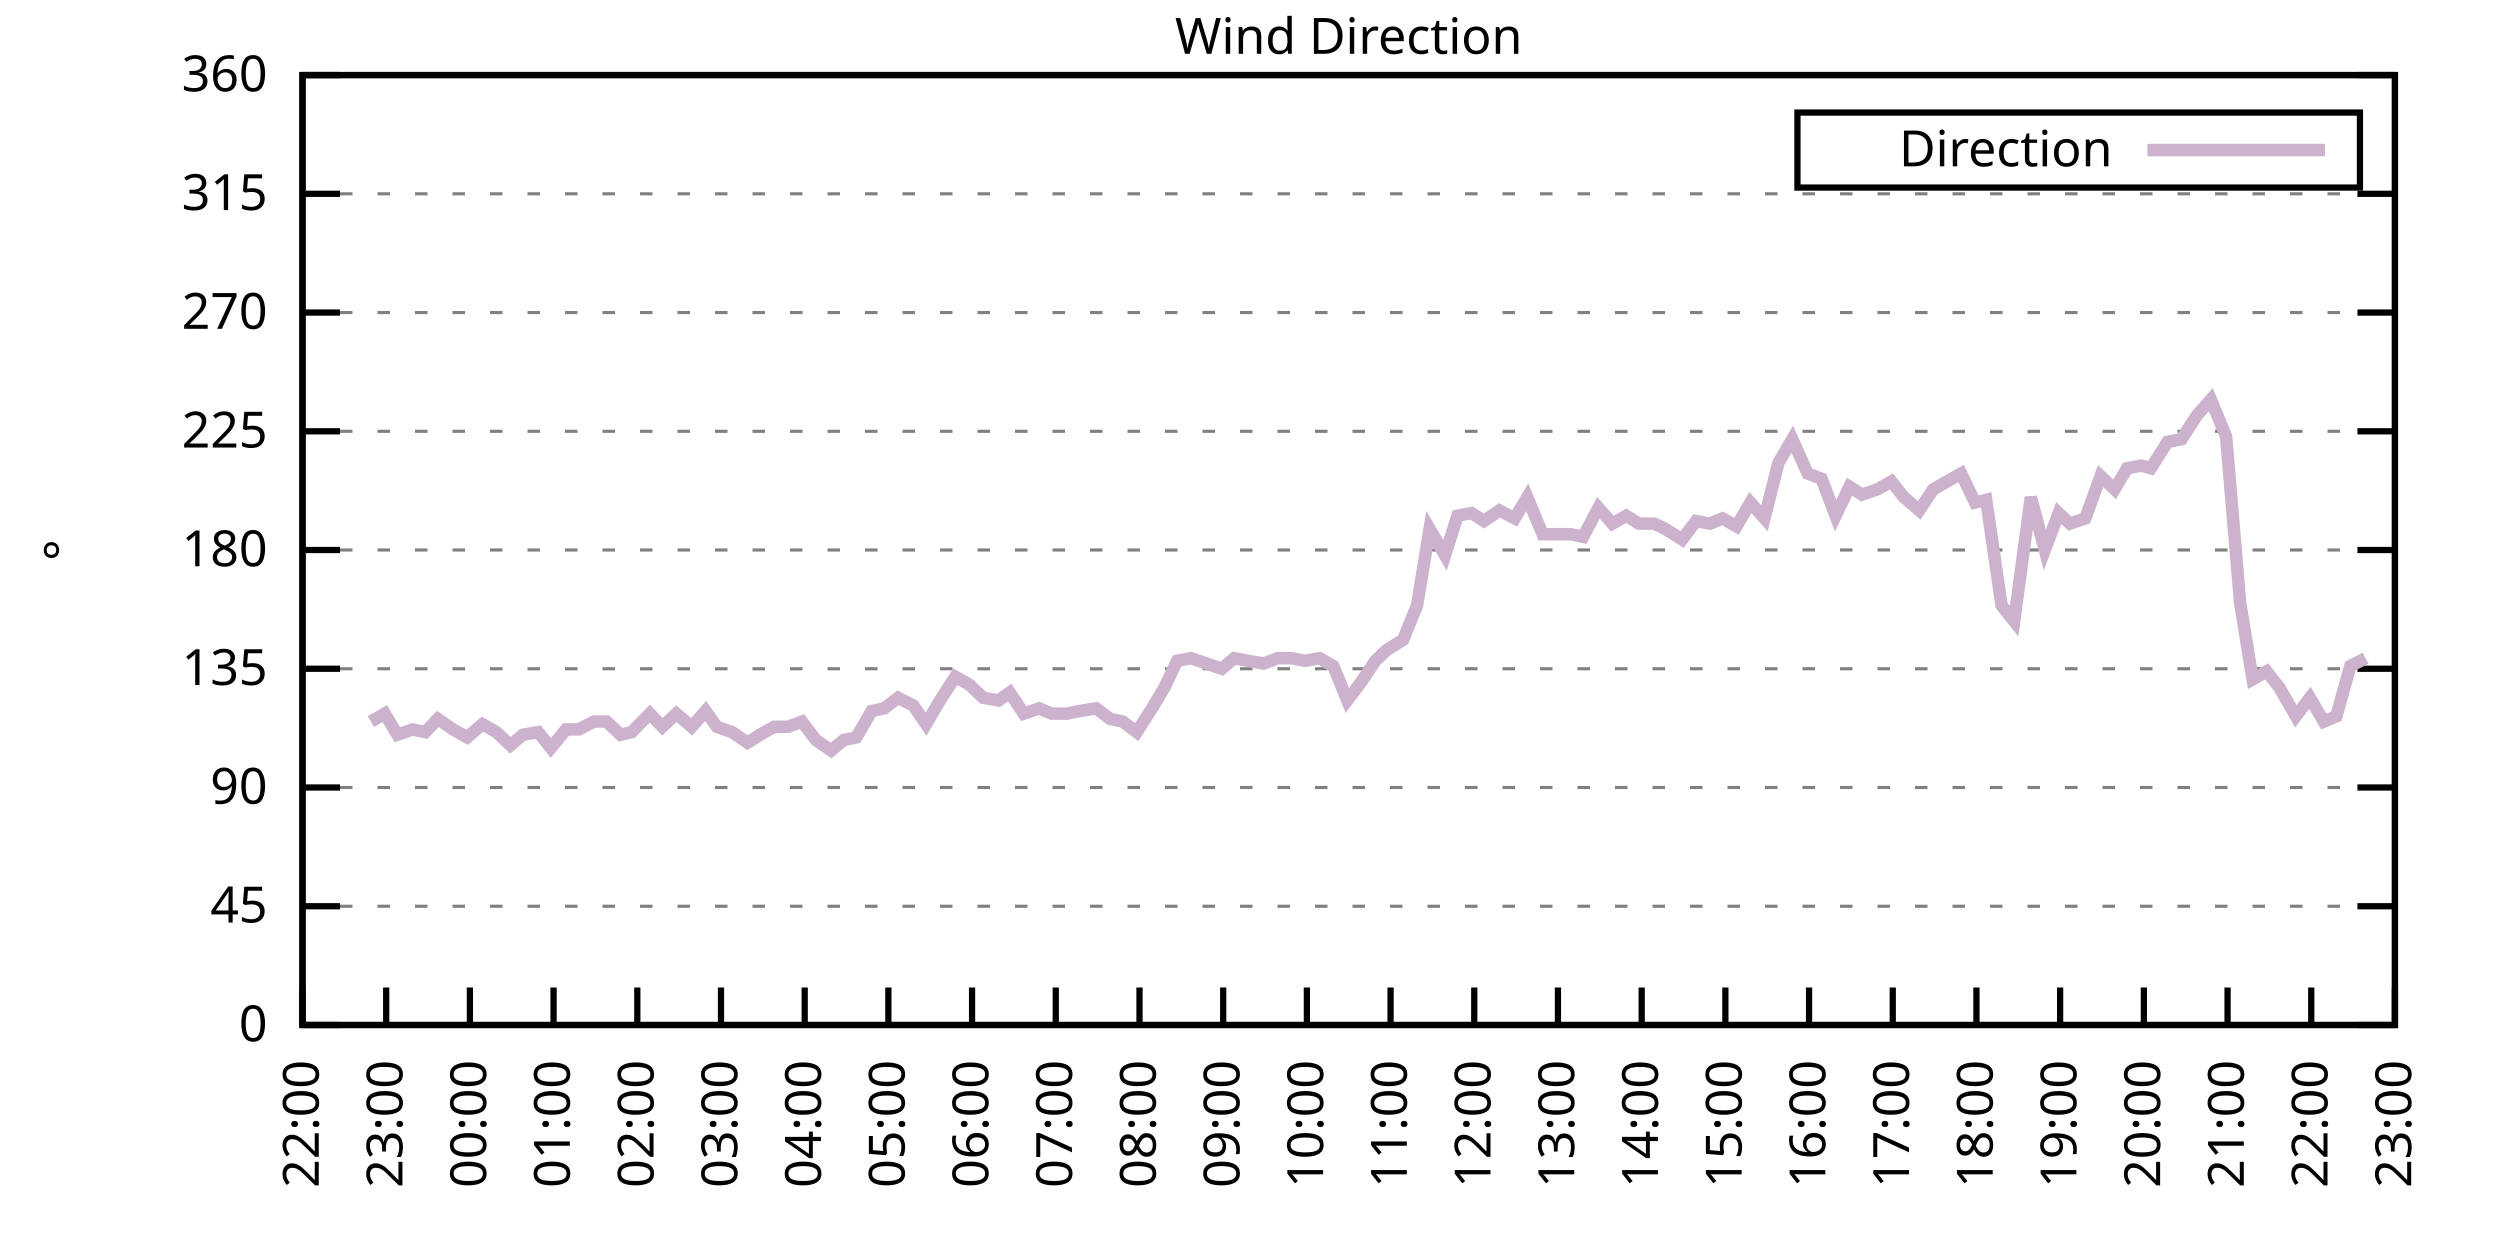
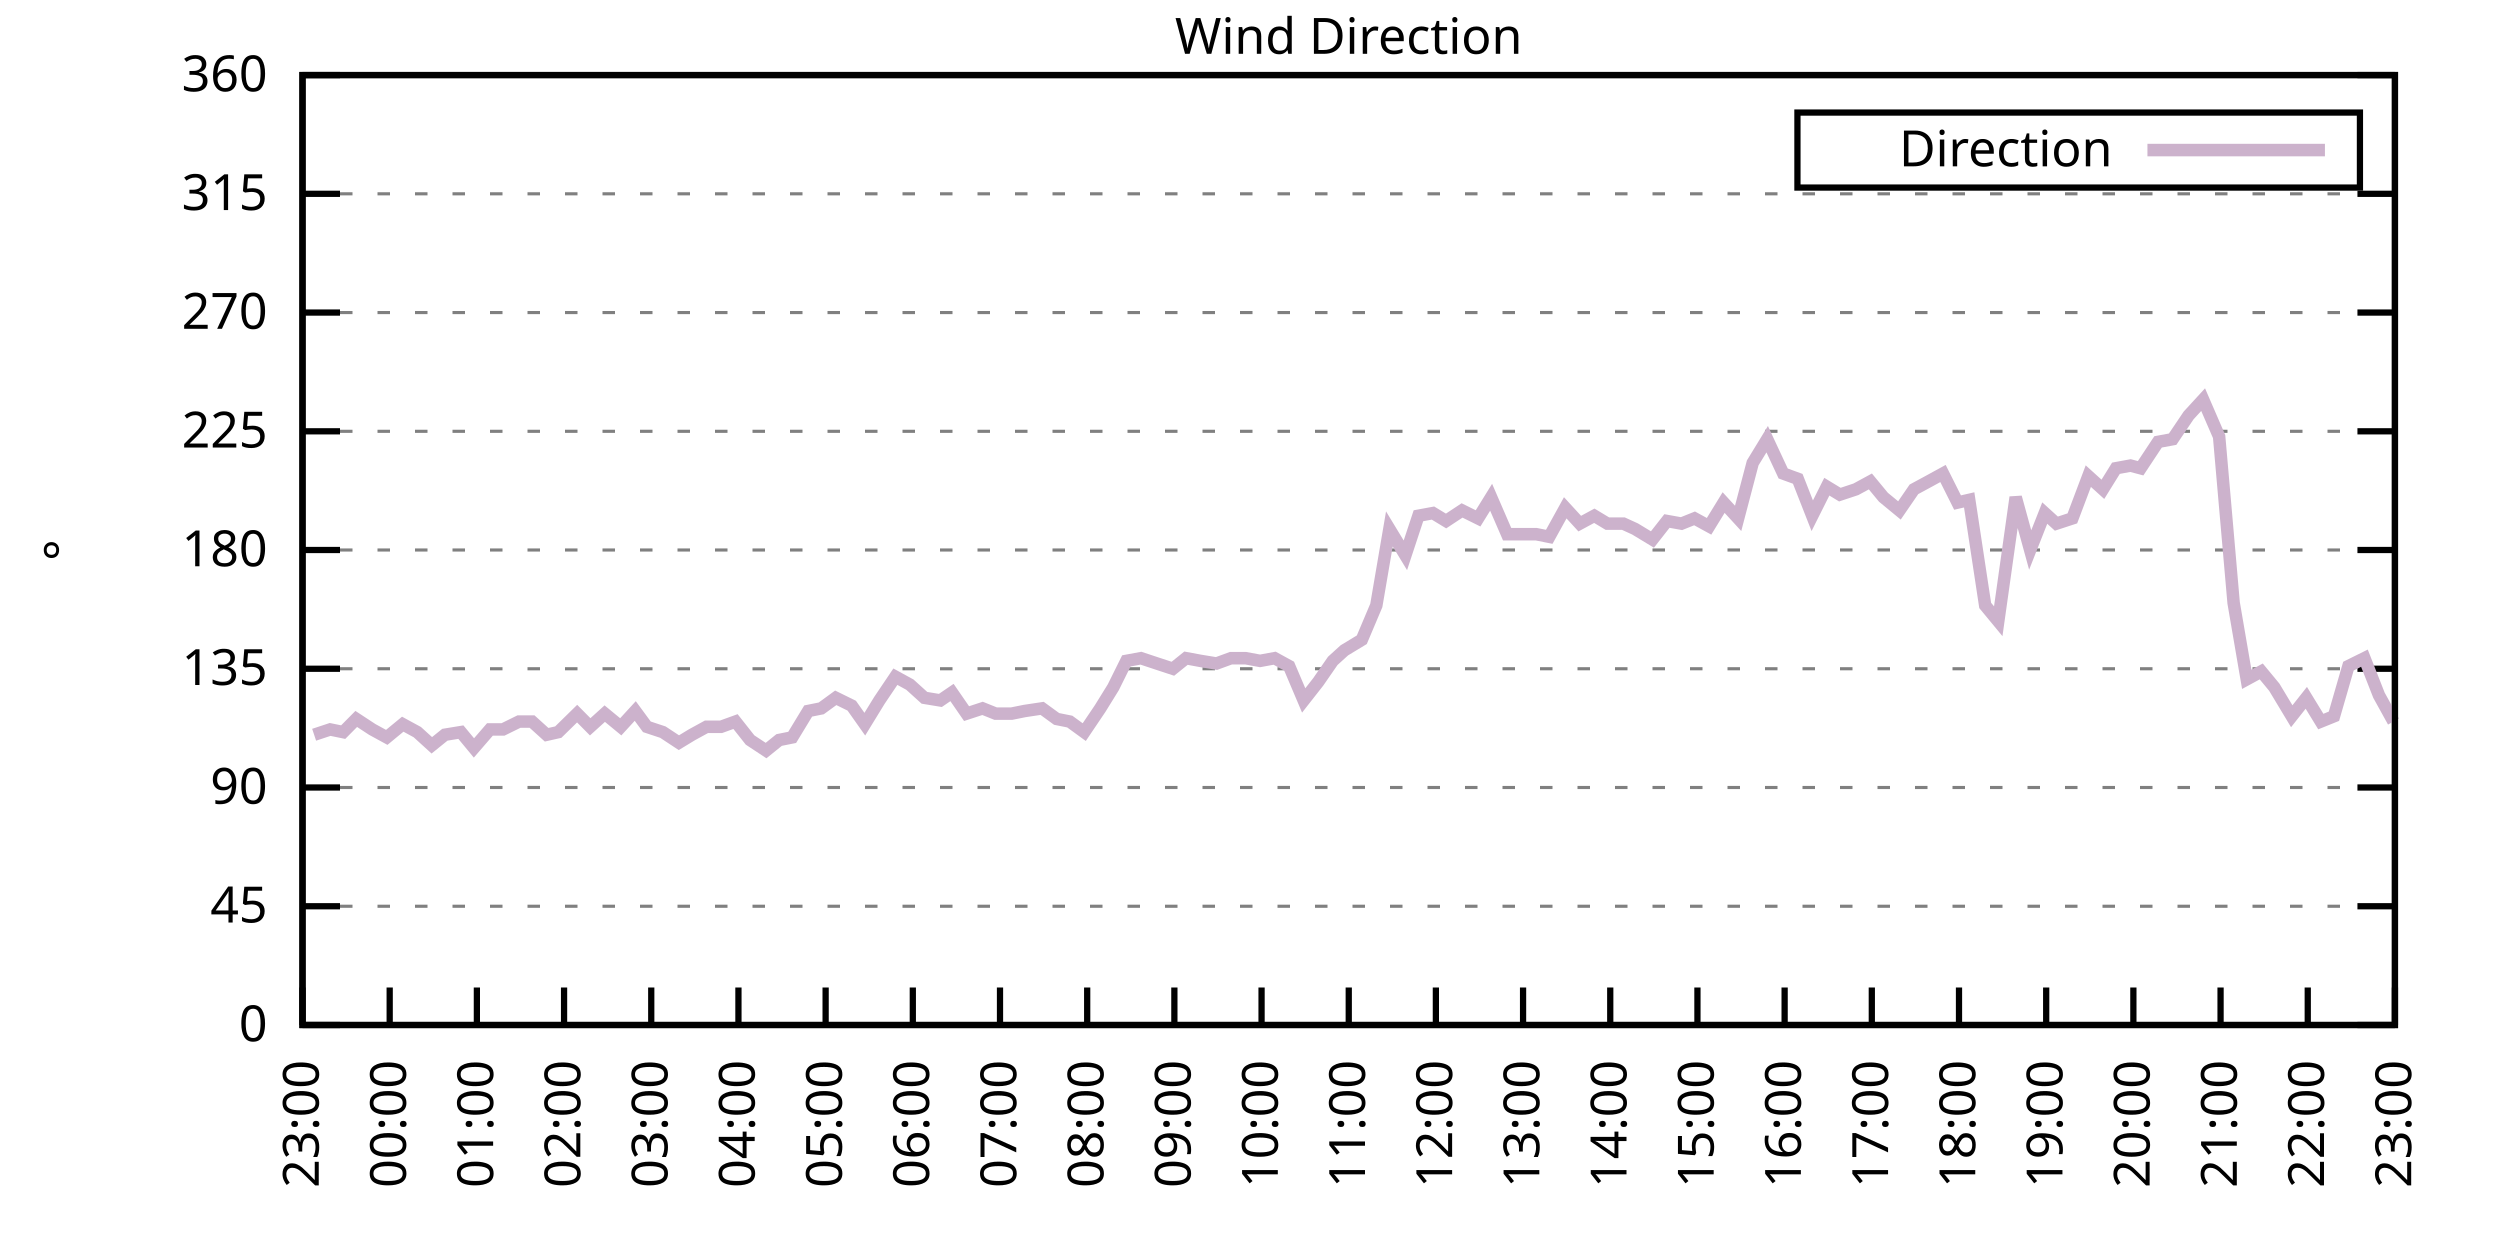
<svg xmlns="http://www.w3.org/2000/svg" xmlns:xlink="http://www.w3.org/1999/xlink" width="400" height="200" viewBox="0 0 400 200">
  <g id="gnuplot_canvas">
    <rect x="0" y="0" width="400" height="200" fill="none" />
    <defs>
      <circle id="gpDot" r="0.5" stroke-width="0.5" stroke="currentColor" />
      <path id="gpPt0" stroke-width="0.333" stroke="currentColor" d="M-1,0 h2 M0,-1 v2" />
      <path id="gpPt1" stroke-width="0.333" stroke="currentColor" d="M-1,-1 L1,1 M1,-1 L-1,1" />
      <path id="gpPt2" stroke-width="0.333" stroke="currentColor" d="M-1,0 L1,0 M0,-1 L0,1 M-1,-1 L1,1 M-1,1 L1,-1" />
      <rect id="gpPt3" stroke-width="0.333" stroke="currentColor" x="-1" y="-1" width="2" height="2" />
      <rect id="gpPt4" stroke-width="0.333" stroke="currentColor" fill="currentColor" x="-1" y="-1" width="2" height="2" />
      <circle id="gpPt5" stroke-width="0.333" stroke="currentColor" cx="0" cy="0" r="1" />
      <use xlink:href="#gpPt5" id="gpPt6" fill="currentColor" stroke="none" />
      <path id="gpPt7" stroke-width="0.333" stroke="currentColor" d="M0,-1.33 L-1.33,0.67 L1.33,0.67 z" />
      <use xlink:href="#gpPt7" id="gpPt8" fill="currentColor" stroke="none" />
      <use xlink:href="#gpPt7" id="gpPt9" stroke="currentColor" transform="rotate(180)" />
      <use xlink:href="#gpPt9" id="gpPt10" fill="currentColor" stroke="none" />
      <use xlink:href="#gpPt3" id="gpPt11" stroke="currentColor" transform="rotate(45)" />
      <use xlink:href="#gpPt11" id="gpPt12" fill="currentColor" stroke="none" />
      <path id="gpPt13" stroke-width="0.333" stroke="currentColor" d="M0,1.330 L1.265,0.411 L0.782,-1.067 L-0.782,-1.076 L-1.265,0.411 z" />
      <use xlink:href="#gpPt13" id="gpPt14" fill="currentColor" stroke="none" />
      <filter id="textbox" filterUnits="objectBoundingBox" x="0" y="0" height="1" width="1">
        <feFlood flood-color="white" flood-opacity="1" result="bgnd" />
        <feComposite in="SourceGraphic" in2="bgnd" operator="atop" />
      </filter>
      <filter id="greybox" filterUnits="objectBoundingBox" x="0" y="0" height="1" width="1">
        <feFlood flood-color="lightgrey" flood-opacity="1" result="grey" />
        <feComposite in="SourceGraphic" in2="grey" operator="atop" />
      </filter>
    </defs>
    <g fill="none" color="white" stroke="currentColor" stroke-width="1.00" stroke-linecap="butt" stroke-linejoin="miter">
</g>
    <g fill="none" color="black" stroke="currentColor" stroke-width="1.00" stroke-linecap="butt" stroke-linejoin="miter">
      <g stroke="none" shape-rendering="crispEdges">
        <polygon fill="rgb(255, 255, 255)" points="48.40,164.00 383.18,164.00 383.18,12.02 48.40,12.02 " />
      </g>
    </g>
    <g fill="none" color="black" stroke="currentColor" stroke-width="1.00" stroke-linecap="butt" stroke-linejoin="miter">
</g>
    <g fill="none" color="black" stroke="black" stroke-width="0.50" stroke-linecap="butt" stroke-linejoin="miter">
</g>
    <g fill="none" color="gray" stroke="currentColor" stroke-width="0.50" stroke-linecap="butt" stroke-linejoin="miter">
      <path stroke="gray" stroke-dasharray="2,4" class="gridline" d="M48.40,164.00 L383.19,164.00  " />
    </g>
    <g fill="none" color="gray" stroke="gray" stroke-width="1.00" stroke-linecap="butt" stroke-linejoin="miter">
</g>
    <g fill="none" color="black" stroke="currentColor" stroke-width="1.00" stroke-linecap="butt" stroke-linejoin="miter">
      <path stroke="black" d="M48.40,164.00 L54.40,164.00 M383.19,164.00 L377.19,164.00  " />
      <g transform="translate(42.80,166.60)" stroke="none" fill="black" font-family="Sans" font-size="8.00" text-anchor="end">
        <text>
          <tspan font-family="Sans"> 0</tspan>
        </text>
      </g>
    </g>
    <g fill="none" color="black" stroke="currentColor" stroke-width="1.00" stroke-linecap="butt" stroke-linejoin="miter">
</g>
    <g fill="none" color="black" stroke="black" stroke-width="0.50" stroke-linecap="butt" stroke-linejoin="miter">
</g>
    <g fill="none" color="gray" stroke="currentColor" stroke-width="0.50" stroke-linecap="butt" stroke-linejoin="miter">
      <path stroke="gray" stroke-dasharray="2,4" class="gridline" d="M48.40,145.00 L383.19,145.00  " />
    </g>
    <g fill="none" color="gray" stroke="gray" stroke-width="1.00" stroke-linecap="butt" stroke-linejoin="miter">
</g>
    <g fill="none" color="black" stroke="currentColor" stroke-width="1.00" stroke-linecap="butt" stroke-linejoin="miter">
      <path stroke="black" d="M48.40,145.00 L54.40,145.00 M383.19,145.00 L377.19,145.00  " />
      <g transform="translate(42.80,147.60)" stroke="none" fill="black" font-family="Sans" font-size="8.00" text-anchor="end">
        <text>
          <tspan font-family="Sans"> 45</tspan>
        </text>
      </g>
    </g>
    <g fill="none" color="black" stroke="currentColor" stroke-width="1.00" stroke-linecap="butt" stroke-linejoin="miter">
</g>
    <g fill="none" color="black" stroke="black" stroke-width="0.50" stroke-linecap="butt" stroke-linejoin="miter">
</g>
    <g fill="none" color="gray" stroke="currentColor" stroke-width="0.50" stroke-linecap="butt" stroke-linejoin="miter">
      <path stroke="gray" stroke-dasharray="2,4" class="gridline" d="M48.40,126.00 L383.19,126.00  " />
    </g>
    <g fill="none" color="gray" stroke="gray" stroke-width="1.00" stroke-linecap="butt" stroke-linejoin="miter">
</g>
    <g fill="none" color="black" stroke="currentColor" stroke-width="1.00" stroke-linecap="butt" stroke-linejoin="miter">
      <path stroke="black" d="M48.40,126.00 L54.40,126.00 M383.19,126.00 L377.19,126.00  " />
      <g transform="translate(42.80,128.60)" stroke="none" fill="black" font-family="Sans" font-size="8.00" text-anchor="end">
        <text>
          <tspan font-family="Sans"> 90</tspan>
        </text>
      </g>
    </g>
    <g fill="none" color="black" stroke="currentColor" stroke-width="1.00" stroke-linecap="butt" stroke-linejoin="miter">
</g>
    <g fill="none" color="black" stroke="black" stroke-width="0.50" stroke-linecap="butt" stroke-linejoin="miter">
</g>
    <g fill="none" color="gray" stroke="currentColor" stroke-width="0.50" stroke-linecap="butt" stroke-linejoin="miter">
      <path stroke="gray" stroke-dasharray="2,4" class="gridline" d="M48.40,107.00 L383.19,107.00  " />
    </g>
    <g fill="none" color="gray" stroke="gray" stroke-width="1.00" stroke-linecap="butt" stroke-linejoin="miter">
</g>
    <g fill="none" color="black" stroke="currentColor" stroke-width="1.00" stroke-linecap="butt" stroke-linejoin="miter">
      <path stroke="black" d="M48.40,107.00 L54.40,107.00 M383.19,107.00 L377.19,107.00  " />
      <g transform="translate(42.80,109.60)" stroke="none" fill="black" font-family="Sans" font-size="8.00" text-anchor="end">
        <text>
          <tspan font-family="Sans"> 135</tspan>
        </text>
      </g>
    </g>
    <g fill="none" color="black" stroke="currentColor" stroke-width="1.00" stroke-linecap="butt" stroke-linejoin="miter">
</g>
    <g fill="none" color="black" stroke="black" stroke-width="0.50" stroke-linecap="butt" stroke-linejoin="miter">
</g>
    <g fill="none" color="gray" stroke="currentColor" stroke-width="0.50" stroke-linecap="butt" stroke-linejoin="miter">
      <path stroke="gray" stroke-dasharray="2,4" class="gridline" d="M48.40,88.00 L383.19,88.00  " />
    </g>
    <g fill="none" color="gray" stroke="gray" stroke-width="1.00" stroke-linecap="butt" stroke-linejoin="miter">
</g>
    <g fill="none" color="black" stroke="currentColor" stroke-width="1.00" stroke-linecap="butt" stroke-linejoin="miter">
      <path stroke="black" d="M48.40,88.00 L54.40,88.00 M383.19,88.00 L377.19,88.00  " />
      <g transform="translate(42.80,90.60)" stroke="none" fill="black" font-family="Sans" font-size="8.00" text-anchor="end">
        <text>
          <tspan font-family="Sans"> 180</tspan>
        </text>
      </g>
    </g>
    <g fill="none" color="black" stroke="currentColor" stroke-width="1.00" stroke-linecap="butt" stroke-linejoin="miter">
</g>
    <g fill="none" color="black" stroke="black" stroke-width="0.50" stroke-linecap="butt" stroke-linejoin="miter">
</g>
    <g fill="none" color="gray" stroke="currentColor" stroke-width="0.50" stroke-linecap="butt" stroke-linejoin="miter">
      <path stroke="gray" stroke-dasharray="2,4" class="gridline" d="M48.40,69.01 L383.19,69.01  " />
    </g>
    <g fill="none" color="gray" stroke="gray" stroke-width="1.00" stroke-linecap="butt" stroke-linejoin="miter">
</g>
    <g fill="none" color="black" stroke="currentColor" stroke-width="1.00" stroke-linecap="butt" stroke-linejoin="miter">
      <path stroke="black" d="M48.40,69.01 L54.40,69.01 M383.19,69.01 L377.19,69.01  " />
      <g transform="translate(42.80,71.61)" stroke="none" fill="black" font-family="Sans" font-size="8.00" text-anchor="end">
        <text>
          <tspan font-family="Sans"> 225</tspan>
        </text>
      </g>
    </g>
    <g fill="none" color="black" stroke="currentColor" stroke-width="1.00" stroke-linecap="butt" stroke-linejoin="miter">
</g>
    <g fill="none" color="black" stroke="black" stroke-width="0.50" stroke-linecap="butt" stroke-linejoin="miter">
</g>
    <g fill="none" color="gray" stroke="currentColor" stroke-width="0.50" stroke-linecap="butt" stroke-linejoin="miter">
      <path stroke="gray" stroke-dasharray="2,4" class="gridline" d="M48.40,50.01 L383.19,50.01  " />
    </g>
    <g fill="none" color="gray" stroke="gray" stroke-width="1.00" stroke-linecap="butt" stroke-linejoin="miter">
</g>
    <g fill="none" color="black" stroke="currentColor" stroke-width="1.00" stroke-linecap="butt" stroke-linejoin="miter">
      <path stroke="black" d="M48.40,50.01 L54.40,50.01 M383.19,50.01 L377.19,50.01  " />
      <g transform="translate(42.80,52.61)" stroke="none" fill="black" font-family="Sans" font-size="8.00" text-anchor="end">
        <text>
          <tspan font-family="Sans"> 270</tspan>
        </text>
      </g>
    </g>
    <g fill="none" color="black" stroke="currentColor" stroke-width="1.00" stroke-linecap="butt" stroke-linejoin="miter">
</g>
    <g fill="none" color="black" stroke="black" stroke-width="0.50" stroke-linecap="butt" stroke-linejoin="miter">
</g>
    <g fill="none" color="gray" stroke="currentColor" stroke-width="0.50" stroke-linecap="butt" stroke-linejoin="miter">
      <path stroke="gray" stroke-dasharray="2,4" class="gridline" d="M48.40,31.01 L383.19,31.01  " />
    </g>
    <g fill="none" color="gray" stroke="gray" stroke-width="1.00" stroke-linecap="butt" stroke-linejoin="miter">
</g>
    <g fill="none" color="black" stroke="currentColor" stroke-width="1.00" stroke-linecap="butt" stroke-linejoin="miter">
      <path stroke="black" d="M48.40,31.01 L54.40,31.01 M383.19,31.01 L377.19,31.01  " />
      <g transform="translate(42.80,33.61)" stroke="none" fill="black" font-family="Sans" font-size="8.00" text-anchor="end">
        <text>
          <tspan font-family="Sans"> 315</tspan>
        </text>
      </g>
    </g>
    <g fill="none" color="black" stroke="currentColor" stroke-width="1.00" stroke-linecap="butt" stroke-linejoin="miter">
</g>
    <g fill="none" color="black" stroke="black" stroke-width="0.50" stroke-linecap="butt" stroke-linejoin="miter">
</g>
    <g fill="none" color="gray" stroke="currentColor" stroke-width="0.50" stroke-linecap="butt" stroke-linejoin="miter">
      <path stroke="gray" stroke-dasharray="2,4" class="gridline" d="M48.40,12.01 L383.19,12.01  " />
    </g>
    <g fill="none" color="gray" stroke="gray" stroke-width="1.00" stroke-linecap="butt" stroke-linejoin="miter">
</g>
    <g fill="none" color="black" stroke="currentColor" stroke-width="1.00" stroke-linecap="butt" stroke-linejoin="miter">
      <path stroke="black" d="M48.40,12.01 L54.40,12.01 M383.19,12.01 L377.19,12.01  " />
      <g transform="translate(42.80,14.61)" stroke="none" fill="black" font-family="Sans" font-size="8.00" text-anchor="end">
        <text>
          <tspan font-family="Sans"> 360</tspan>
        </text>
      </g>
    </g>
    <g fill="none" color="black" stroke="currentColor" stroke-width="1.00" stroke-linecap="butt" stroke-linejoin="miter">
      <path stroke="black" d="M48.40,164.00 L48.40,158.00  " />
      <g transform="translate(51.00,169.60) rotate(270.00)" stroke="none" fill="black" font-family="Sans" font-size="8.00" text-anchor="end">
        <text>
-           <tspan font-family="Sans">22:00</tspan>
-         </text>
-       </g>
-     </g>
-     <g fill="none" color="black" stroke="currentColor" stroke-width="1.00" stroke-linecap="butt" stroke-linejoin="miter">
-       <path stroke="black" d="M61.79,164.00 L61.79,158.00  " />
-       <g transform="translate(64.39,169.60) rotate(270.00)" stroke="none" fill="black" font-family="Sans" font-size="8.00" text-anchor="end">
-         <text>
          <tspan font-family="Sans">23:00</tspan>
        </text>
      </g>
    </g>
    <g fill="none" color="black" stroke="currentColor" stroke-width="1.00" stroke-linecap="butt" stroke-linejoin="miter">
-       <path stroke="black" d="M75.18,164.00 L75.18,158.00  " />
-       <g transform="translate(77.78,169.60) rotate(270.00)" stroke="none" fill="black" font-family="Sans" font-size="8.00" text-anchor="end">
+       <path stroke="black" d="M62.35,164.00 L62.35,158.00  " />
+       <g transform="translate(64.95,169.60) rotate(270.00)" stroke="none" fill="black" font-family="Sans" font-size="8.00" text-anchor="end">
        <text>
          <tspan font-family="Sans">00:00</tspan>
        </text>
      </g>
    </g>
    <g fill="none" color="black" stroke="currentColor" stroke-width="1.00" stroke-linecap="butt" stroke-linejoin="miter">
-       <path stroke="black" d="M88.57,164.00 L88.57,158.00  " />
-       <g transform="translate(91.17,169.60) rotate(270.00)" stroke="none" fill="black" font-family="Sans" font-size="8.00" text-anchor="end">
+       <path stroke="black" d="M76.30,164.00 L76.30,158.00  " />
+       <g transform="translate(78.90,169.60) rotate(270.00)" stroke="none" fill="black" font-family="Sans" font-size="8.00" text-anchor="end">
        <text>
          <tspan font-family="Sans">01:00</tspan>
        </text>
      </g>
    </g>
    <g fill="none" color="black" stroke="currentColor" stroke-width="1.00" stroke-linecap="butt" stroke-linejoin="miter">
-       <path stroke="black" d="M101.97,164.00 L101.97,158.00  " />
-       <g transform="translate(104.57,169.60) rotate(270.00)" stroke="none" fill="black" font-family="Sans" font-size="8.00" text-anchor="end">
+       <path stroke="black" d="M90.25,164.00 L90.25,158.00  " />
+       <g transform="translate(92.85,169.60) rotate(270.00)" stroke="none" fill="black" font-family="Sans" font-size="8.00" text-anchor="end">
        <text>
          <tspan font-family="Sans">02:00</tspan>
        </text>
      </g>
    </g>
    <g fill="none" color="black" stroke="currentColor" stroke-width="1.00" stroke-linecap="butt" stroke-linejoin="miter">
-       <path stroke="black" d="M115.36,164.00 L115.36,158.00  " />
-       <g transform="translate(117.96,169.60) rotate(270.00)" stroke="none" fill="black" font-family="Sans" font-size="8.00" text-anchor="end">
+       <path stroke="black" d="M104.20,164.00 L104.20,158.00  " />
+       <g transform="translate(106.80,169.60) rotate(270.00)" stroke="none" fill="black" font-family="Sans" font-size="8.00" text-anchor="end">
        <text>
          <tspan font-family="Sans">03:00</tspan>
        </text>
      </g>
    </g>
    <g fill="none" color="black" stroke="currentColor" stroke-width="1.00" stroke-linecap="butt" stroke-linejoin="miter">
-       <path stroke="black" d="M128.75,164.00 L128.75,158.00  " />
-       <g transform="translate(131.35,169.60) rotate(270.00)" stroke="none" fill="black" font-family="Sans" font-size="8.00" text-anchor="end">
+       <path stroke="black" d="M118.15,164.00 L118.15,158.00  " />
+       <g transform="translate(120.75,169.60) rotate(270.00)" stroke="none" fill="black" font-family="Sans" font-size="8.00" text-anchor="end">
        <text>
          <tspan font-family="Sans">04:00</tspan>
        </text>
      </g>
    </g>
    <g fill="none" color="black" stroke="currentColor" stroke-width="1.00" stroke-linecap="butt" stroke-linejoin="miter">
-       <path stroke="black" d="M142.14,164.00 L142.14,158.00  " />
-       <g transform="translate(144.74,169.60) rotate(270.00)" stroke="none" fill="black" font-family="Sans" font-size="8.00" text-anchor="end">
+       <path stroke="black" d="M132.10,164.00 L132.10,158.00  " />
+       <g transform="translate(134.70,169.60) rotate(270.00)" stroke="none" fill="black" font-family="Sans" font-size="8.00" text-anchor="end">
        <text>
          <tspan font-family="Sans">05:00</tspan>
        </text>
      </g>
    </g>
    <g fill="none" color="black" stroke="currentColor" stroke-width="1.00" stroke-linecap="butt" stroke-linejoin="miter">
-       <path stroke="black" d="M155.53,164.00 L155.53,158.00  " />
-       <g transform="translate(158.13,169.60) rotate(270.00)" stroke="none" fill="black" font-family="Sans" font-size="8.00" text-anchor="end">
+       <path stroke="black" d="M146.05,164.00 L146.05,158.00  " />
+       <g transform="translate(148.65,169.60) rotate(270.00)" stroke="none" fill="black" font-family="Sans" font-size="8.00" text-anchor="end">
        <text>
          <tspan font-family="Sans">06:00</tspan>
        </text>
      </g>
    </g>
    <g fill="none" color="black" stroke="currentColor" stroke-width="1.00" stroke-linecap="butt" stroke-linejoin="miter">
-       <path stroke="black" d="M168.92,164.00 L168.92,158.00  " />
-       <g transform="translate(171.52,169.60) rotate(270.00)" stroke="none" fill="black" font-family="Sans" font-size="8.00" text-anchor="end">
+       <path stroke="black" d="M160.00,164.00 L160.00,158.00  " />
+       <g transform="translate(162.60,169.60) rotate(270.00)" stroke="none" fill="black" font-family="Sans" font-size="8.00" text-anchor="end">
        <text>
          <tspan font-family="Sans">07:00</tspan>
        </text>
      </g>
    </g>
    <g fill="none" color="black" stroke="currentColor" stroke-width="1.00" stroke-linecap="butt" stroke-linejoin="miter">
-       <path stroke="black" d="M182.32,164.00 L182.32,158.00  " />
-       <g transform="translate(184.92,169.60) rotate(270.00)" stroke="none" fill="black" font-family="Sans" font-size="8.00" text-anchor="end">
+       <path stroke="black" d="M173.95,164.00 L173.95,158.00  " />
+       <g transform="translate(176.55,169.60) rotate(270.00)" stroke="none" fill="black" font-family="Sans" font-size="8.00" text-anchor="end">
        <text>
          <tspan font-family="Sans">08:00</tspan>
        </text>
      </g>
    </g>
    <g fill="none" color="black" stroke="currentColor" stroke-width="1.00" stroke-linecap="butt" stroke-linejoin="miter">
-       <path stroke="black" d="M195.71,164.00 L195.71,158.00  " />
-       <g transform="translate(198.31,169.60) rotate(270.00)" stroke="none" fill="black" font-family="Sans" font-size="8.00" text-anchor="end">
+       <path stroke="black" d="M187.90,164.00 L187.90,158.00  " />
+       <g transform="translate(190.50,169.60) rotate(270.00)" stroke="none" fill="black" font-family="Sans" font-size="8.00" text-anchor="end">
        <text>
          <tspan font-family="Sans">09:00</tspan>
        </text>
      </g>
    </g>
    <g fill="none" color="black" stroke="currentColor" stroke-width="1.00" stroke-linecap="butt" stroke-linejoin="miter">
-       <path stroke="black" d="M209.10,164.00 L209.10,158.00  " />
-       <g transform="translate(211.70,169.60) rotate(270.00)" stroke="none" fill="black" font-family="Sans" font-size="8.00" text-anchor="end">
+       <path stroke="black" d="M201.85,164.00 L201.85,158.00  " />
+       <g transform="translate(204.45,169.60) rotate(270.00)" stroke="none" fill="black" font-family="Sans" font-size="8.00" text-anchor="end">
        <text>
          <tspan font-family="Sans">10:00</tspan>
        </text>
      </g>
    </g>
    <g fill="none" color="black" stroke="currentColor" stroke-width="1.00" stroke-linecap="butt" stroke-linejoin="miter">
-       <path stroke="black" d="M222.49,164.00 L222.49,158.00  " />
-       <g transform="translate(225.09,169.60) rotate(270.00)" stroke="none" fill="black" font-family="Sans" font-size="8.00" text-anchor="end">
+       <path stroke="black" d="M215.80,164.00 L215.80,158.00  " />
+       <g transform="translate(218.40,169.60) rotate(270.00)" stroke="none" fill="black" font-family="Sans" font-size="8.00" text-anchor="end">
        <text>
          <tspan font-family="Sans">11:00</tspan>
        </text>
      </g>
    </g>
    <g fill="none" color="black" stroke="currentColor" stroke-width="1.00" stroke-linecap="butt" stroke-linejoin="miter">
-       <path stroke="black" d="M235.88,164.00 L235.88,158.00  " />
-       <g transform="translate(238.48,169.60) rotate(270.00)" stroke="none" fill="black" font-family="Sans" font-size="8.00" text-anchor="end">
+       <path stroke="black" d="M229.74,164.00 L229.74,158.00  " />
+       <g transform="translate(232.34,169.60) rotate(270.00)" stroke="none" fill="black" font-family="Sans" font-size="8.00" text-anchor="end">
        <text>
          <tspan font-family="Sans">12:00</tspan>
        </text>
      </g>
    </g>
    <g fill="none" color="black" stroke="currentColor" stroke-width="1.00" stroke-linecap="butt" stroke-linejoin="miter">
-       <path stroke="black" d="M249.27,164.00 L249.27,158.00  " />
-       <g transform="translate(251.87,169.60) rotate(270.00)" stroke="none" fill="black" font-family="Sans" font-size="8.00" text-anchor="end">
+       <path stroke="black" d="M243.69,164.00 L243.69,158.00  " />
+       <g transform="translate(246.29,169.60) rotate(270.00)" stroke="none" fill="black" font-family="Sans" font-size="8.00" text-anchor="end">
        <text>
          <tspan font-family="Sans">13:00</tspan>
        </text>
      </g>
    </g>
    <g fill="none" color="black" stroke="currentColor" stroke-width="1.00" stroke-linecap="butt" stroke-linejoin="miter">
-       <path stroke="black" d="M262.67,164.00 L262.67,158.00  " />
-       <g transform="translate(265.27,169.60) rotate(270.00)" stroke="none" fill="black" font-family="Sans" font-size="8.00" text-anchor="end">
+       <path stroke="black" d="M257.64,164.00 L257.64,158.00  " />
+       <g transform="translate(260.24,169.60) rotate(270.00)" stroke="none" fill="black" font-family="Sans" font-size="8.00" text-anchor="end">
        <text>
          <tspan font-family="Sans">14:00</tspan>
        </text>
      </g>
    </g>
    <g fill="none" color="black" stroke="currentColor" stroke-width="1.00" stroke-linecap="butt" stroke-linejoin="miter">
-       <path stroke="black" d="M276.06,164.00 L276.06,158.00  " />
-       <g transform="translate(278.66,169.60) rotate(270.00)" stroke="none" fill="black" font-family="Sans" font-size="8.00" text-anchor="end">
+       <path stroke="black" d="M271.59,164.00 L271.59,158.00  " />
+       <g transform="translate(274.19,169.60) rotate(270.00)" stroke="none" fill="black" font-family="Sans" font-size="8.00" text-anchor="end">
        <text>
          <tspan font-family="Sans">15:00</tspan>
        </text>
      </g>
    </g>
    <g fill="none" color="black" stroke="currentColor" stroke-width="1.00" stroke-linecap="butt" stroke-linejoin="miter">
-       <path stroke="black" d="M289.45,164.00 L289.45,158.00  " />
-       <g transform="translate(292.05,169.60) rotate(270.00)" stroke="none" fill="black" font-family="Sans" font-size="8.00" text-anchor="end">
+       <path stroke="black" d="M285.54,164.00 L285.54,158.00  " />
+       <g transform="translate(288.14,169.60) rotate(270.00)" stroke="none" fill="black" font-family="Sans" font-size="8.00" text-anchor="end">
        <text>
          <tspan font-family="Sans">16:00</tspan>
        </text>
      </g>
    </g>
    <g fill="none" color="black" stroke="currentColor" stroke-width="1.00" stroke-linecap="butt" stroke-linejoin="miter">
-       <path stroke="black" d="M302.84,164.00 L302.84,158.00  " />
-       <g transform="translate(305.44,169.60) rotate(270.00)" stroke="none" fill="black" font-family="Sans" font-size="8.00" text-anchor="end">
+       <path stroke="black" d="M299.49,164.00 L299.49,158.00  " />
+       <g transform="translate(302.09,169.60) rotate(270.00)" stroke="none" fill="black" font-family="Sans" font-size="8.00" text-anchor="end">
        <text>
          <tspan font-family="Sans">17:00</tspan>
        </text>
      </g>
    </g>
    <g fill="none" color="black" stroke="currentColor" stroke-width="1.00" stroke-linecap="butt" stroke-linejoin="miter">
-       <path stroke="black" d="M316.23,164.00 L316.23,158.00  " />
-       <g transform="translate(318.83,169.60) rotate(270.00)" stroke="none" fill="black" font-family="Sans" font-size="8.00" text-anchor="end">
+       <path stroke="black" d="M313.44,164.00 L313.44,158.00  " />
+       <g transform="translate(316.04,169.60) rotate(270.00)" stroke="none" fill="black" font-family="Sans" font-size="8.00" text-anchor="end">
        <text>
          <tspan font-family="Sans">18:00</tspan>
        </text>
      </g>
    </g>
    <g fill="none" color="black" stroke="currentColor" stroke-width="1.00" stroke-linecap="butt" stroke-linejoin="miter">
-       <path stroke="black" d="M329.62,164.00 L329.62,158.00  " />
-       <g transform="translate(332.22,169.60) rotate(270.00)" stroke="none" fill="black" font-family="Sans" font-size="8.00" text-anchor="end">
+       <path stroke="black" d="M327.39,164.00 L327.39,158.00  " />
+       <g transform="translate(329.99,169.60) rotate(270.00)" stroke="none" fill="black" font-family="Sans" font-size="8.00" text-anchor="end">
        <text>
          <tspan font-family="Sans">19:00</tspan>
        </text>
      </g>
    </g>
    <g fill="none" color="black" stroke="currentColor" stroke-width="1.00" stroke-linecap="butt" stroke-linejoin="miter">
-       <path stroke="black" d="M343.02,164.00 L343.02,158.00  " />
-       <g transform="translate(345.62,169.60) rotate(270.00)" stroke="none" fill="black" font-family="Sans" font-size="8.00" text-anchor="end">
+       <path stroke="black" d="M341.34,164.00 L341.34,158.00  " />
+       <g transform="translate(343.94,169.60) rotate(270.00)" stroke="none" fill="black" font-family="Sans" font-size="8.00" text-anchor="end">
        <text>
          <tspan font-family="Sans">20:00</tspan>
        </text>
      </g>
    </g>
    <g fill="none" color="black" stroke="currentColor" stroke-width="1.00" stroke-linecap="butt" stroke-linejoin="miter">
-       <path stroke="black" d="M356.41,164.00 L356.41,158.00  " />
-       <g transform="translate(359.01,169.60) rotate(270.00)" stroke="none" fill="black" font-family="Sans" font-size="8.00" text-anchor="end">
+       <path stroke="black" d="M355.29,164.00 L355.29,158.00  " />
+       <g transform="translate(357.89,169.60) rotate(270.00)" stroke="none" fill="black" font-family="Sans" font-size="8.00" text-anchor="end">
        <text>
          <tspan font-family="Sans">21:00</tspan>
        </text>
      </g>
    </g>
    <g fill="none" color="black" stroke="currentColor" stroke-width="1.00" stroke-linecap="butt" stroke-linejoin="miter">
-       <path stroke="black" d="M369.80,164.00 L369.80,158.00  " />
-       <g transform="translate(372.40,169.60) rotate(270.00)" stroke="none" fill="black" font-family="Sans" font-size="8.00" text-anchor="end">
+       <path stroke="black" d="M369.24,164.00 L369.24,158.00  " />
+       <g transform="translate(371.84,169.60) rotate(270.00)" stroke="none" fill="black" font-family="Sans" font-size="8.00" text-anchor="end">
        <text>
          <tspan font-family="Sans">22:00</tspan>
        </text>
      </g>
    </g>
    <g fill="none" color="black" stroke="currentColor" stroke-width="1.00" stroke-linecap="butt" stroke-linejoin="miter">
      <path stroke="black" d="M383.19,164.00 L383.19,158.00  " />
      <g transform="translate(385.79,169.60) rotate(270.00)" stroke="none" fill="black" font-family="Sans" font-size="8.00" text-anchor="end">
        <text>
          <tspan font-family="Sans">23:00</tspan>
        </text>
      </g>
    </g>
    <g fill="none" color="black" stroke="currentColor" stroke-width="1.00" stroke-linecap="butt" stroke-linejoin="miter">
</g>
    <g fill="none" color="black" stroke="currentColor" stroke-width="1.00" stroke-linecap="butt" stroke-linejoin="miter">
      <path stroke="black" d="M48.40,12.01 L48.40,164.00 L383.19,164.00 L383.19,12.01 L48.40,12.01 Z  " />
    </g>
    <g fill="none" color="black" stroke="currentColor" stroke-width="1.00" stroke-linecap="butt" stroke-linejoin="miter">
</g>
    <g fill="none" color="black" stroke="currentColor" stroke-width="1.00" stroke-linecap="butt" stroke-linejoin="miter">
      <path stroke="black" d="M287.59,30.01 L287.59,18.01 L377.59,18.01 L377.59,30.01 L287.59,30.01 Z  " />
    </g>
    <g id="Wind_direction_plot_1">
      <g fill="none" color="white" stroke="black" stroke-width="2.00" stroke-linecap="butt" stroke-linejoin="miter">
</g>
      <g fill="none" color="black" stroke="currentColor" stroke-width="2.00" stroke-linecap="butt" stroke-linejoin="miter">
        <g transform="translate(337.99,26.61)" stroke="none" fill="black" font-family="Sans" font-size="8.00" text-anchor="end">
          <text>
            <tspan font-family="Sans">Direction</tspan>
          </text>
        </g>
      </g>
      <g fill="none" color="black" stroke="currentColor" stroke-width="2.00" stroke-linecap="butt" stroke-linejoin="miter">
-         <path stroke="rgb(204, 178, 204)" d="M343.59,24.01 L371.99,24.01 M59.34,115.45 L61.57,114.18 L63.58,117.56 L66.03,116.71 L68.04,117.14 L70.05,115.03   L72.50,116.71 L74.74,117.98 L77.19,115.87 L79.42,117.14 L81.66,119.25 L83.66,117.56 L86.12,117.14 L88.13,119.67   L90.58,116.71 L92.59,116.71 L95.05,115.45 L97.06,115.45 L99.29,117.56 L101.07,117.14 L103.98,114.18 L105.98,116.29   L108.22,114.18 L110.67,116.29 L112.90,113.76 L114.69,116.29 L117.14,117.14 L119.60,118.83 L121.61,117.56 L123.84,116.29   L126.07,116.29 L128.30,115.45 L130.54,118.40 L132.99,120.09 L135.00,118.40 L137.01,117.98 L139.46,113.76 L141.47,113.34   L143.70,111.65 L146.16,112.91 L148.17,115.87 L150.40,112.07 L152.85,108.27 L155.09,109.54 L157.32,111.65 L159.77,112.07   L161.56,110.80 L163.79,114.18 L166.25,113.34 L168.25,114.18 L170.71,114.18 L172.72,113.76 L175.40,113.34 L177.63,115.03   L179.64,115.45 L181.87,117.14 L184.32,113.34 L186.33,109.96 L188.34,105.74 L190.57,105.31 L193.03,106.16 L195.48,107.00   L197.49,105.31 L199.73,105.74 L202.18,106.16 L204.41,105.31 L206.64,105.31 L208.88,105.74 L211.11,105.31 L213.34,106.58   L215.57,112.07 L217.80,109.11 L220.04,105.74 L221.82,104.05 L224.50,102.36 L226.73,96.87 L228.74,84.63 L231.20,88.85   L233.20,82.52 L235.44,82.09 L237.44,83.36 L239.90,81.67 L242.36,82.94 L244.36,79.56 L246.82,85.47 L248.83,85.47   L251.28,85.47 L253.29,85.89 L255.75,81.25 L257.98,83.78 L260.21,82.52 L262.22,83.78 L264.67,83.78 L266.46,84.63   L269.14,86.32 L271.37,83.36 L273.60,83.78 L275.61,82.94 L277.84,84.21 L280.07,80.41 L282.31,82.94 L284.54,74.07   L286.77,70.27 L289.23,75.76 L291.46,76.61 L293.69,82.52 L295.92,77.87 L297.93,79.14 L300.39,78.29 L302.62,77.03   L304.63,79.56 L307.08,81.67 L309.31,78.29 L311.54,77.03 L313.78,75.76 L316.01,80.41 L317.79,79.98 L320.25,96.87   L322.26,99.40 L324.94,79.56 L327.17,88.00 L329.40,82.09 L331.19,83.78 L333.64,82.94 L336.10,76.18 L338.33,78.29   L340.34,74.92 L342.57,74.49 L344.13,74.92 L346.81,70.70 L349.04,70.27 L351.50,66.47 L353.73,63.94 L356.18,69.85   L358.42,96.45 L360.42,108.69 L362.66,107.43 L364.66,109.96 L367.34,114.60 L369.58,111.65 L371.81,115.45 L373.82,114.60   L376.05,106.58 L378.50,105.31  " />
+         <path stroke="rgb(204, 178, 204)" d="M343.59,24.01 L371.99,24.01 M50.26,117.56 L52.82,116.71 L54.91,117.14 L57.00,115.03 L59.56,116.71 L61.88,117.98   L64.44,115.87 L66.77,117.14 L69.09,119.25 L71.18,117.56 L73.74,117.14 L75.83,119.67 L78.39,116.71 L80.48,116.71   L83.04,115.45 L85.13,115.45 L87.46,117.56 L89.32,117.14 L92.34,114.18 L94.43,116.29 L96.76,114.18 L99.32,116.29   L101.64,113.76 L103.50,116.29 L106.06,117.14 L108.62,118.83 L110.71,117.56 L113.03,116.29 L115.36,116.29 L117.68,115.45   L120.01,118.40 L122.57,120.09 L124.66,118.40 L126.75,117.98 L129.31,113.76 L131.40,113.34 L133.72,111.65 L136.28,112.91   L138.37,115.87 L140.70,112.07 L143.26,108.27 L145.58,109.54 L147.91,111.65 L150.46,112.07 L152.32,110.80 L154.65,114.18   L157.21,113.34 L159.30,114.18 L161.86,114.18 L163.95,113.76 L166.74,113.34 L169.06,115.03 L171.16,115.45 L173.48,117.14   L176.04,113.34 L178.13,109.96 L180.22,105.74 L182.55,105.31 L185.11,106.16 L187.66,107.00 L189.76,105.31 L192.08,105.74   L194.64,106.16 L196.96,105.31 L199.29,105.31 L201.61,105.74 L203.94,105.31 L206.26,106.58 L208.59,112.07 L210.91,109.11   L213.24,105.74 L215.10,104.05 L217.89,102.36 L220.21,96.87 L222.30,84.63 L224.86,88.85 L226.95,82.52 L229.28,82.09   L231.37,83.36 L233.93,81.67 L236.49,82.94 L238.58,79.56 L241.14,85.47 L243.23,85.47 L245.79,85.47 L247.88,85.89   L250.44,81.25 L252.76,83.78 L255.09,82.52 L257.18,83.78 L259.74,83.78 L261.60,84.63 L264.39,86.32 L266.71,83.36   L269.04,83.78 L271.13,82.94 L273.45,84.21 L275.78,80.41 L278.10,82.94 L280.43,74.07 L282.75,70.27 L285.31,75.76   L287.64,76.61 L289.96,82.52 L292.29,77.87 L294.38,79.14 L296.94,78.29 L299.26,77.03 L301.35,79.56 L303.91,81.67   L306.23,78.29 L308.56,77.03 L310.88,75.76 L313.21,80.41 L315.07,79.98 L317.63,96.87 L319.72,99.40 L322.51,79.56   L324.83,88.00 L327.16,82.09 L329.02,83.78 L331.58,82.94 L334.13,76.18 L336.46,78.29 L338.55,74.92 L340.88,74.49   L342.50,74.92 L345.29,70.70 L347.62,70.27 L350.18,66.47 L352.50,63.94 L355.06,69.85 L357.38,96.45 L359.48,108.69   L361.80,107.43 L363.89,109.96 L366.68,114.60 L369.01,111.65 L371.33,115.45 L373.43,114.60 L375.75,106.58 L378.31,105.31   L380.63,111.23 L382.96,115.45  " />
      </g>
    </g>
    <g fill="none" color="black" stroke="currentColor" stroke-width="2.00" stroke-linecap="butt" stroke-linejoin="miter">
</g>
    <g fill="none" color="black" stroke="black" stroke-width="1.00" stroke-linecap="butt" stroke-linejoin="miter">
</g>
    <g fill="none" color="black" stroke="currentColor" stroke-width="1.00" stroke-linecap="butt" stroke-linejoin="miter">
      <path stroke="black" d="M48.40,12.01 L48.40,164.00 L383.19,164.00 L383.19,12.01 L48.40,12.01 Z  " />
      <g transform="translate(12.80,88.01) rotate(270.00)" stroke="none" fill="black" font-family="Sans" font-size="8.00" text-anchor="middle">
        <text>
          <tspan font-family="Sans">°</tspan>
        </text>
      </g>
    </g>
    <g fill="none" color="black" stroke="currentColor" stroke-width="1.00" stroke-linecap="butt" stroke-linejoin="miter">
</g>
    <g fill="none" color="black" stroke="currentColor" stroke-width="1.00" stroke-linecap="butt" stroke-linejoin="miter">
      <g transform="translate(215.79,8.61)" stroke="none" fill="black" font-family="Sans" font-size="8.00" text-anchor="middle">
        <text>
          <tspan font-family="Sans">Wind Direction</tspan>
        </text>
      </g>
    </g>
    <g fill="none" color="black" stroke="currentColor" stroke-width="1.00" stroke-linecap="butt" stroke-linejoin="miter">
</g>
  </g>
</svg>
